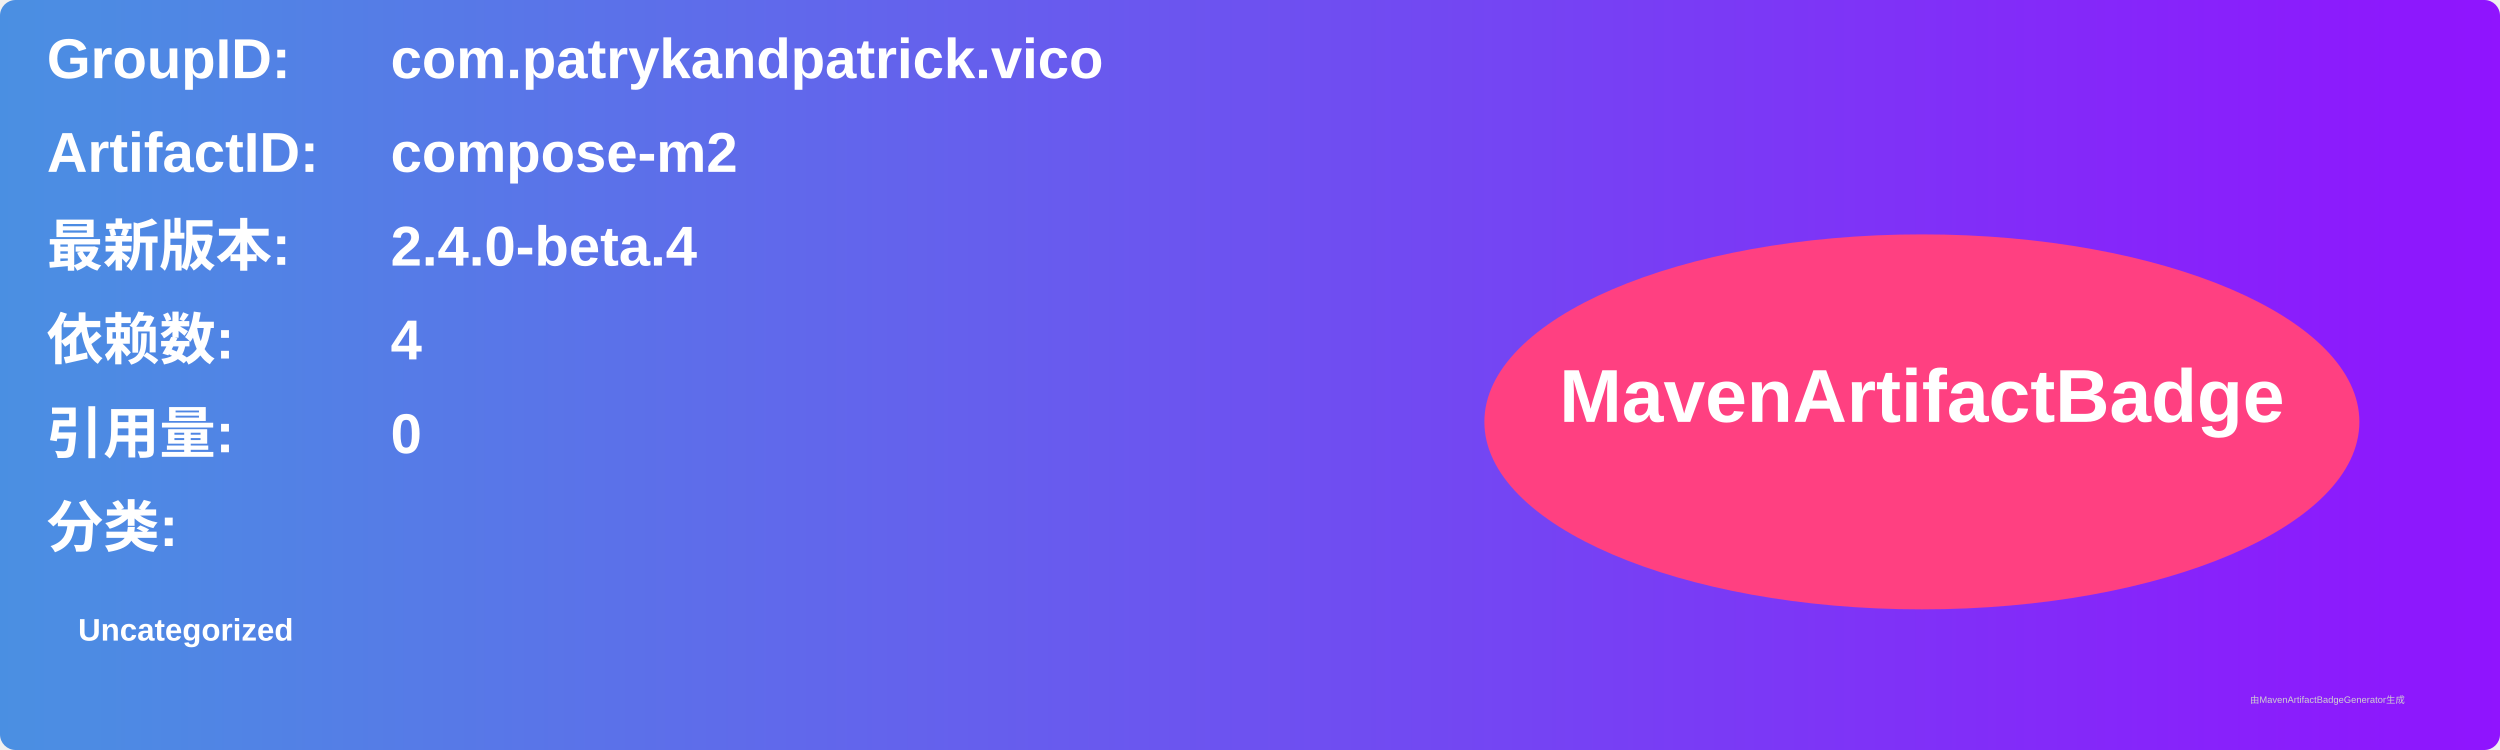
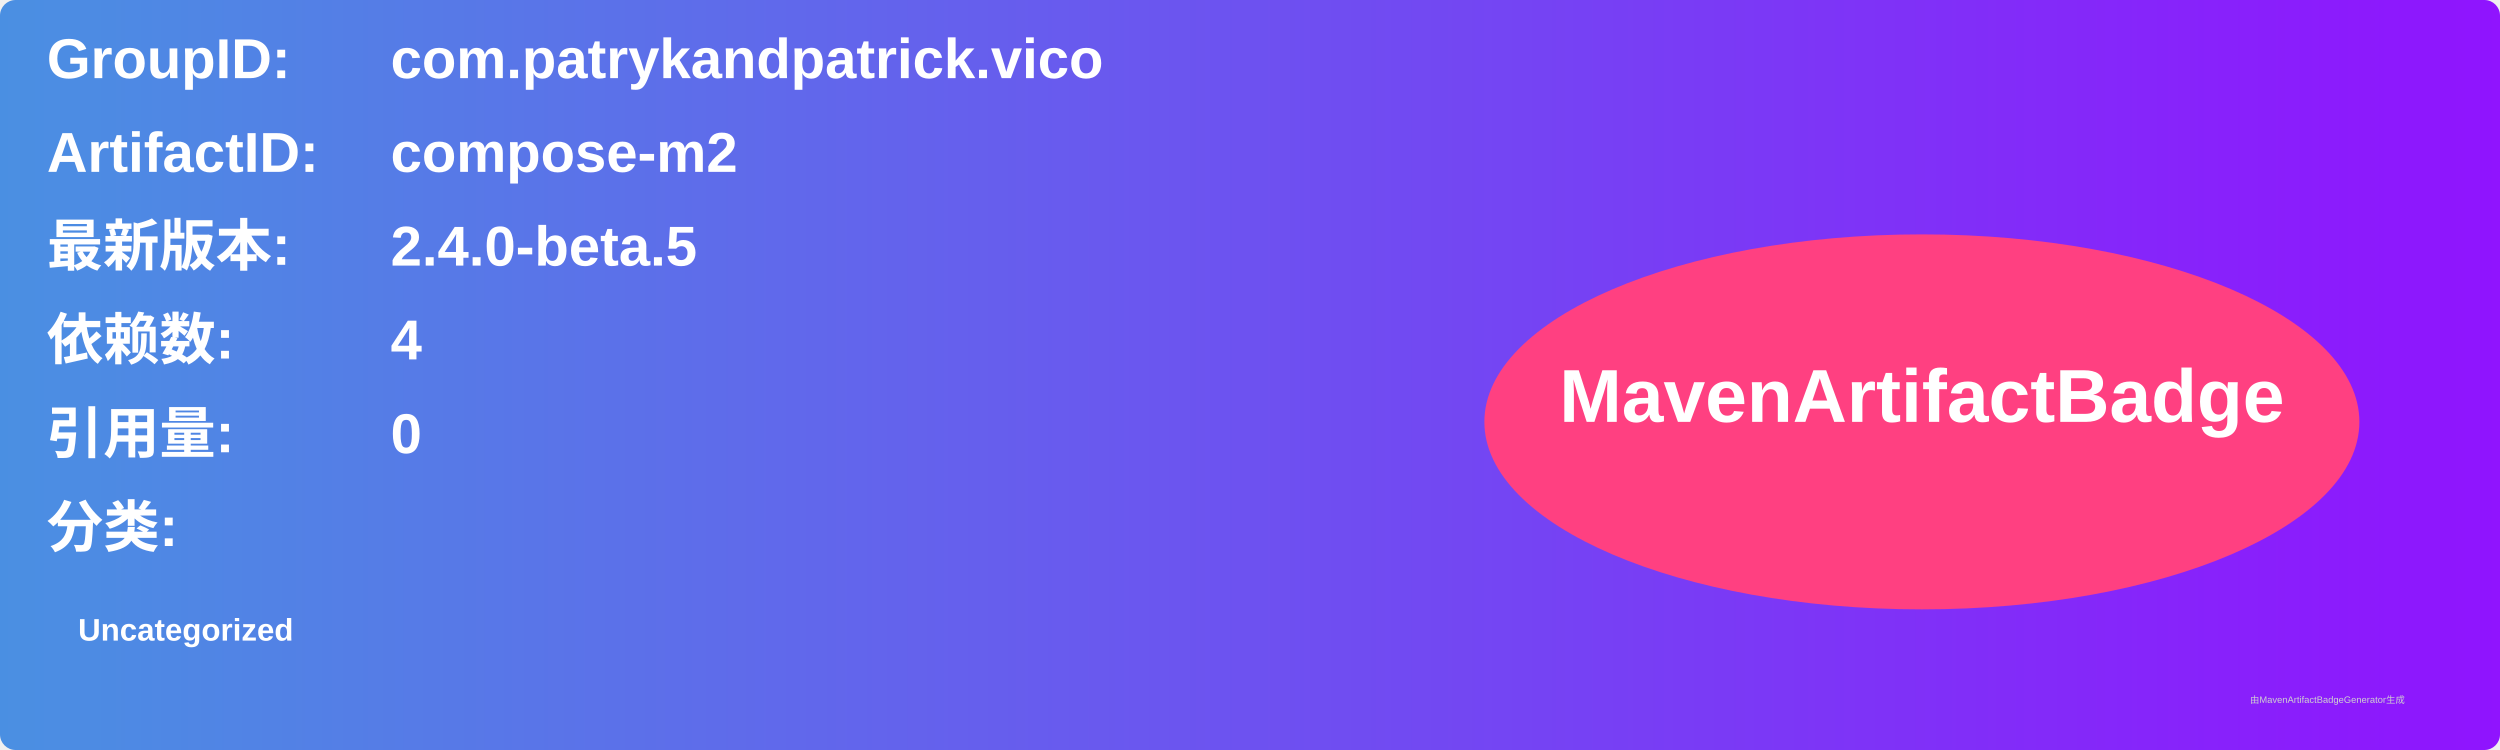
<svg xmlns="http://www.w3.org/2000/svg" width="800" height="240" viewBox="0 0 800 240">
  <linearGradient id="grad" x1="0%" y1="0%" x2="100%" y2="0%">
    <stop offset="0%" stop-color="#4a90e2" />
    <stop offset="100%" stop-color="#9013fe" />
  </linearGradient>
  <rect width="100%" height="100%" rx="5" ry="5" fill="url(#grad)" />
  <g transform="translate(15, 15)">
    <text x="0" y="10" font-family="Arial" font-size="18" fill="white" font-weight="bold" width="260">GroupID:</text>
    <text x="110" y="10" font-family="Arial" font-size="18" fill="white" font-weight="bold" width="460">com.patrykandpatrick.vico</text>
    <text x="0" y="40" font-family="Arial" font-size="18" fill="white" font-weight="bold" width="260">ArtifactID:</text>
    <text x="110" y="40" font-family="Arial" font-size="18" fill="white" font-weight="bold" width="460">compose-m2</text>
    <text x="0" y="70" font-family="Arial" font-size="18" fill="white" font-weight="bold">最新版本:</text>
    <text x="110" y="70" font-family="Arial" font-size="18" fill="white" font-weight="bold">
-       <tspan font-weight="bold">2.4.0-beta.4</tspan>
+       <tspan font-weight="bold">2.4.0-beta.5</tspan>
    </text>
    <text x="0" y="100" font-family="Arial" font-size="18" fill="white" font-weight="bold">依赖数: </text>
    <text x="110" y="100" font-family="Arial" font-size="18" fill="white">
      <tspan font-weight="bold">4</tspan>
    </text>
    <text x="0" y="130" font-family="Arial" font-size="18" fill="white" font-weight="bold">引用量: </text>
    <text x="110" y="130" font-family="Arial" font-size="18" fill="white">
      <tspan font-weight="bold">0</tspan>
    </text>
    <text x="0" y="160" font-family="Arial" font-size="18" fill="white" font-weight="bold">分类:</text>
    <text x="10" y="190" font-family="Arial" font-size="10" fill="white">
      <tspan font-weight="bold">Uncategorized</tspan>
    </text>
    <ellipse cx="600" cy="120" rx="140" ry="60" fill="#ff4081" />
    <text x="600" y="120" text-anchor="middle" font-family="Arial" font-size="24" fill="white" font-weight="bold">MavenArtifactBadge</text>
  </g>
  <text x="720" y="225" font-family="Arial" font-size="3" fill="#d0d0d0">由MavenArtifactBadgeGenerator生成</text>
</svg>
